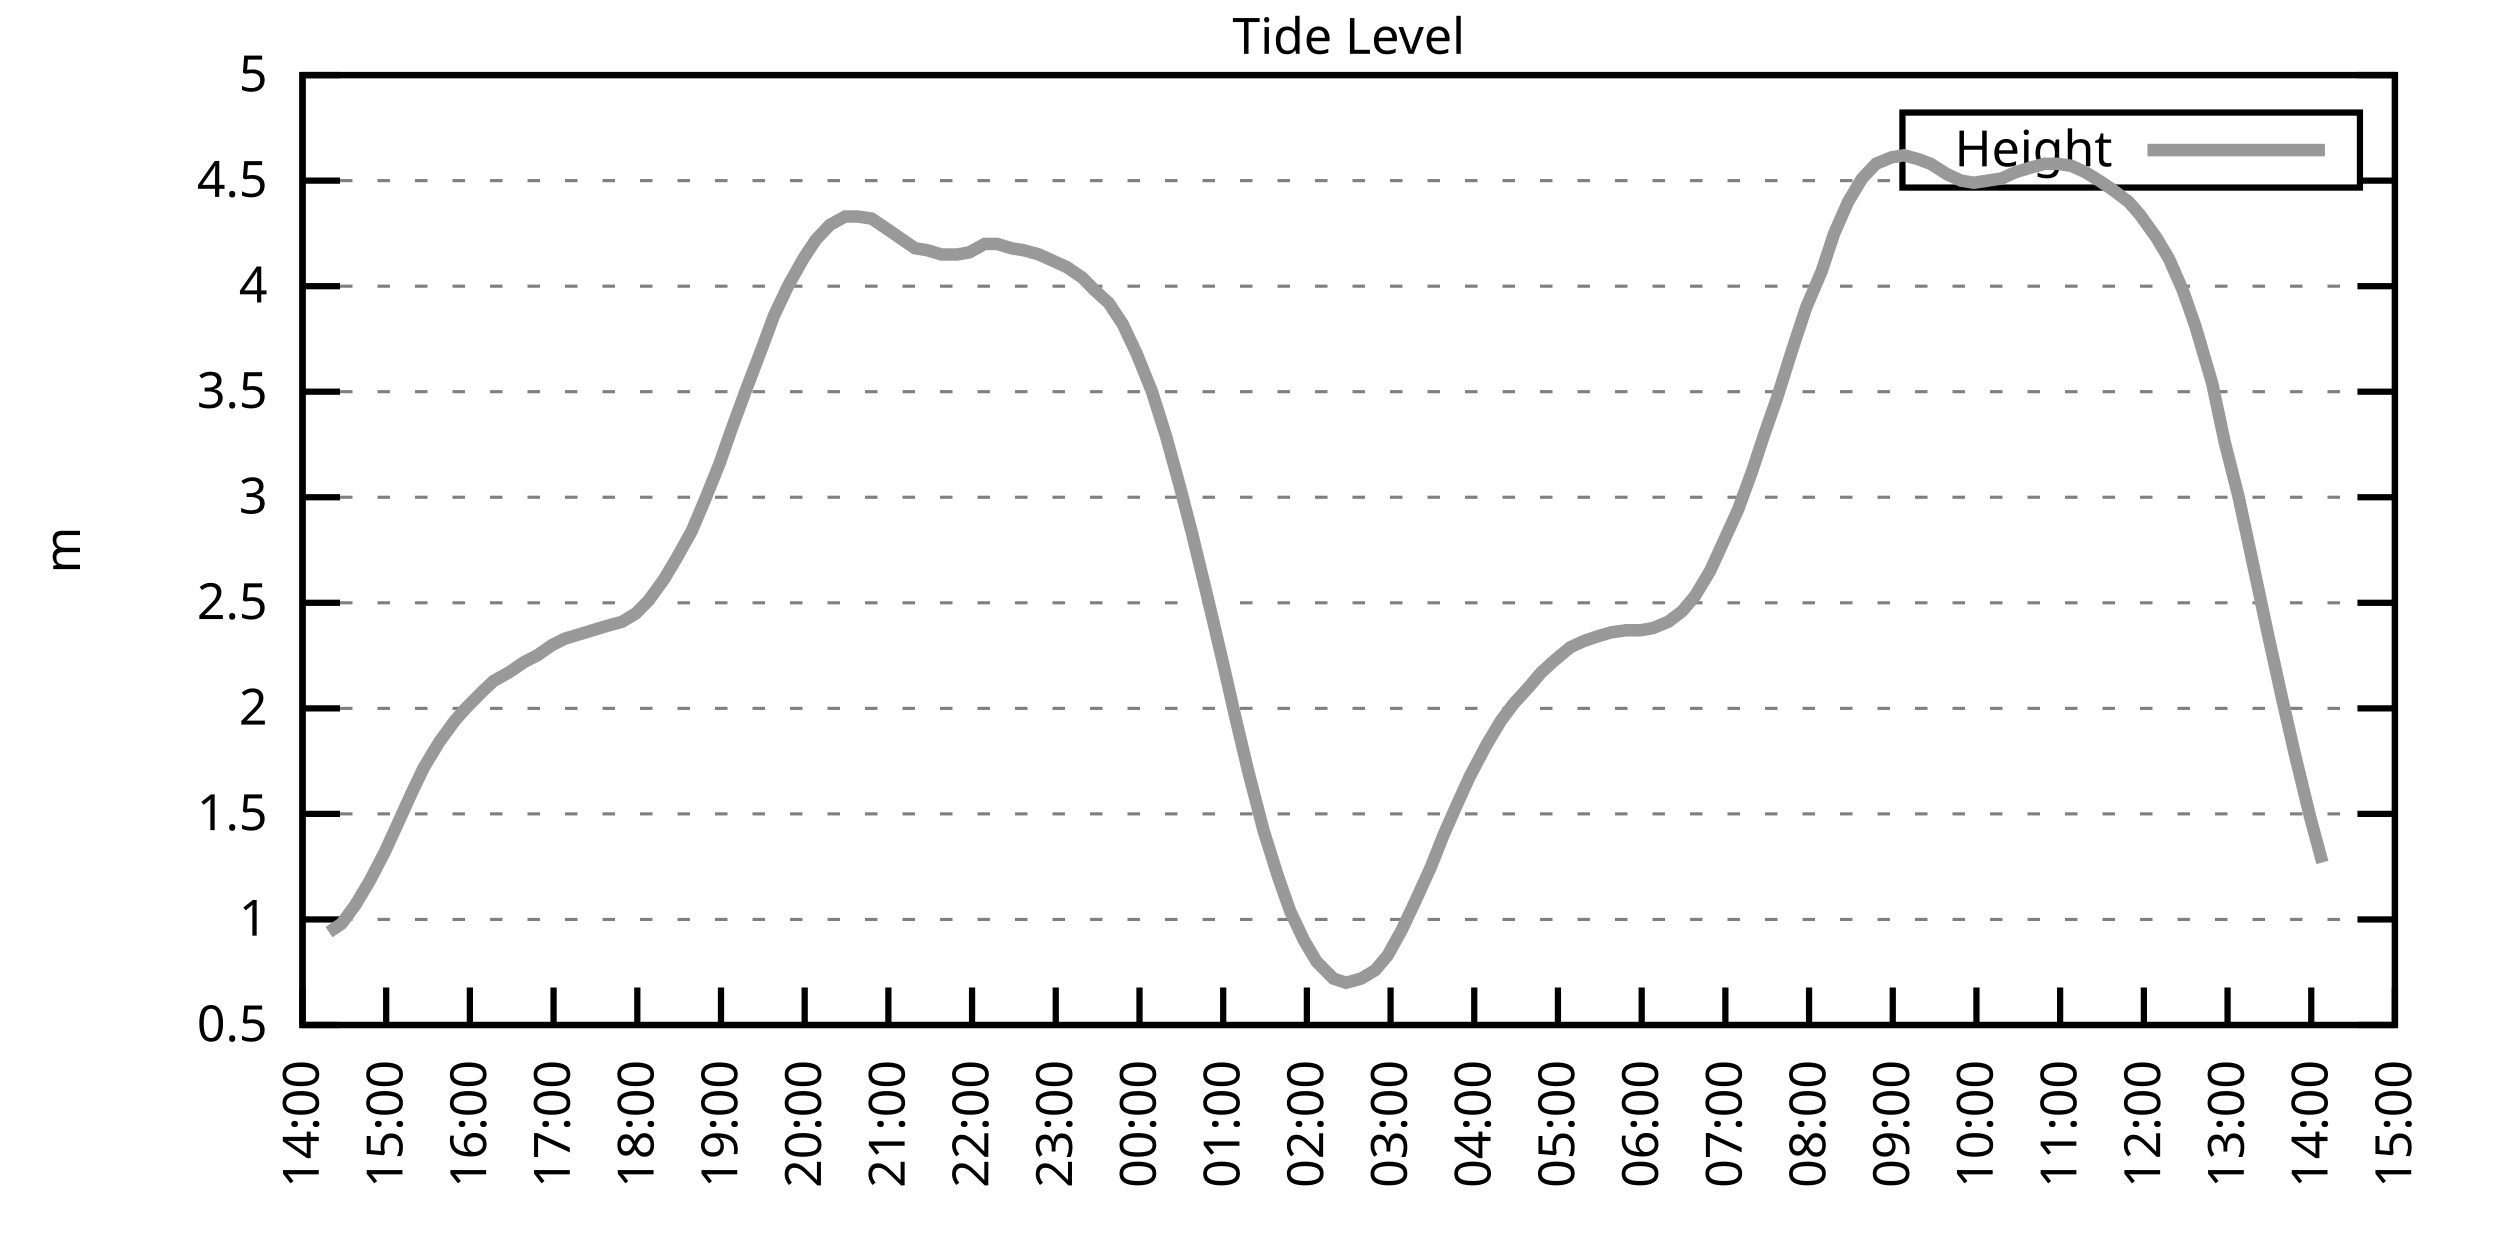
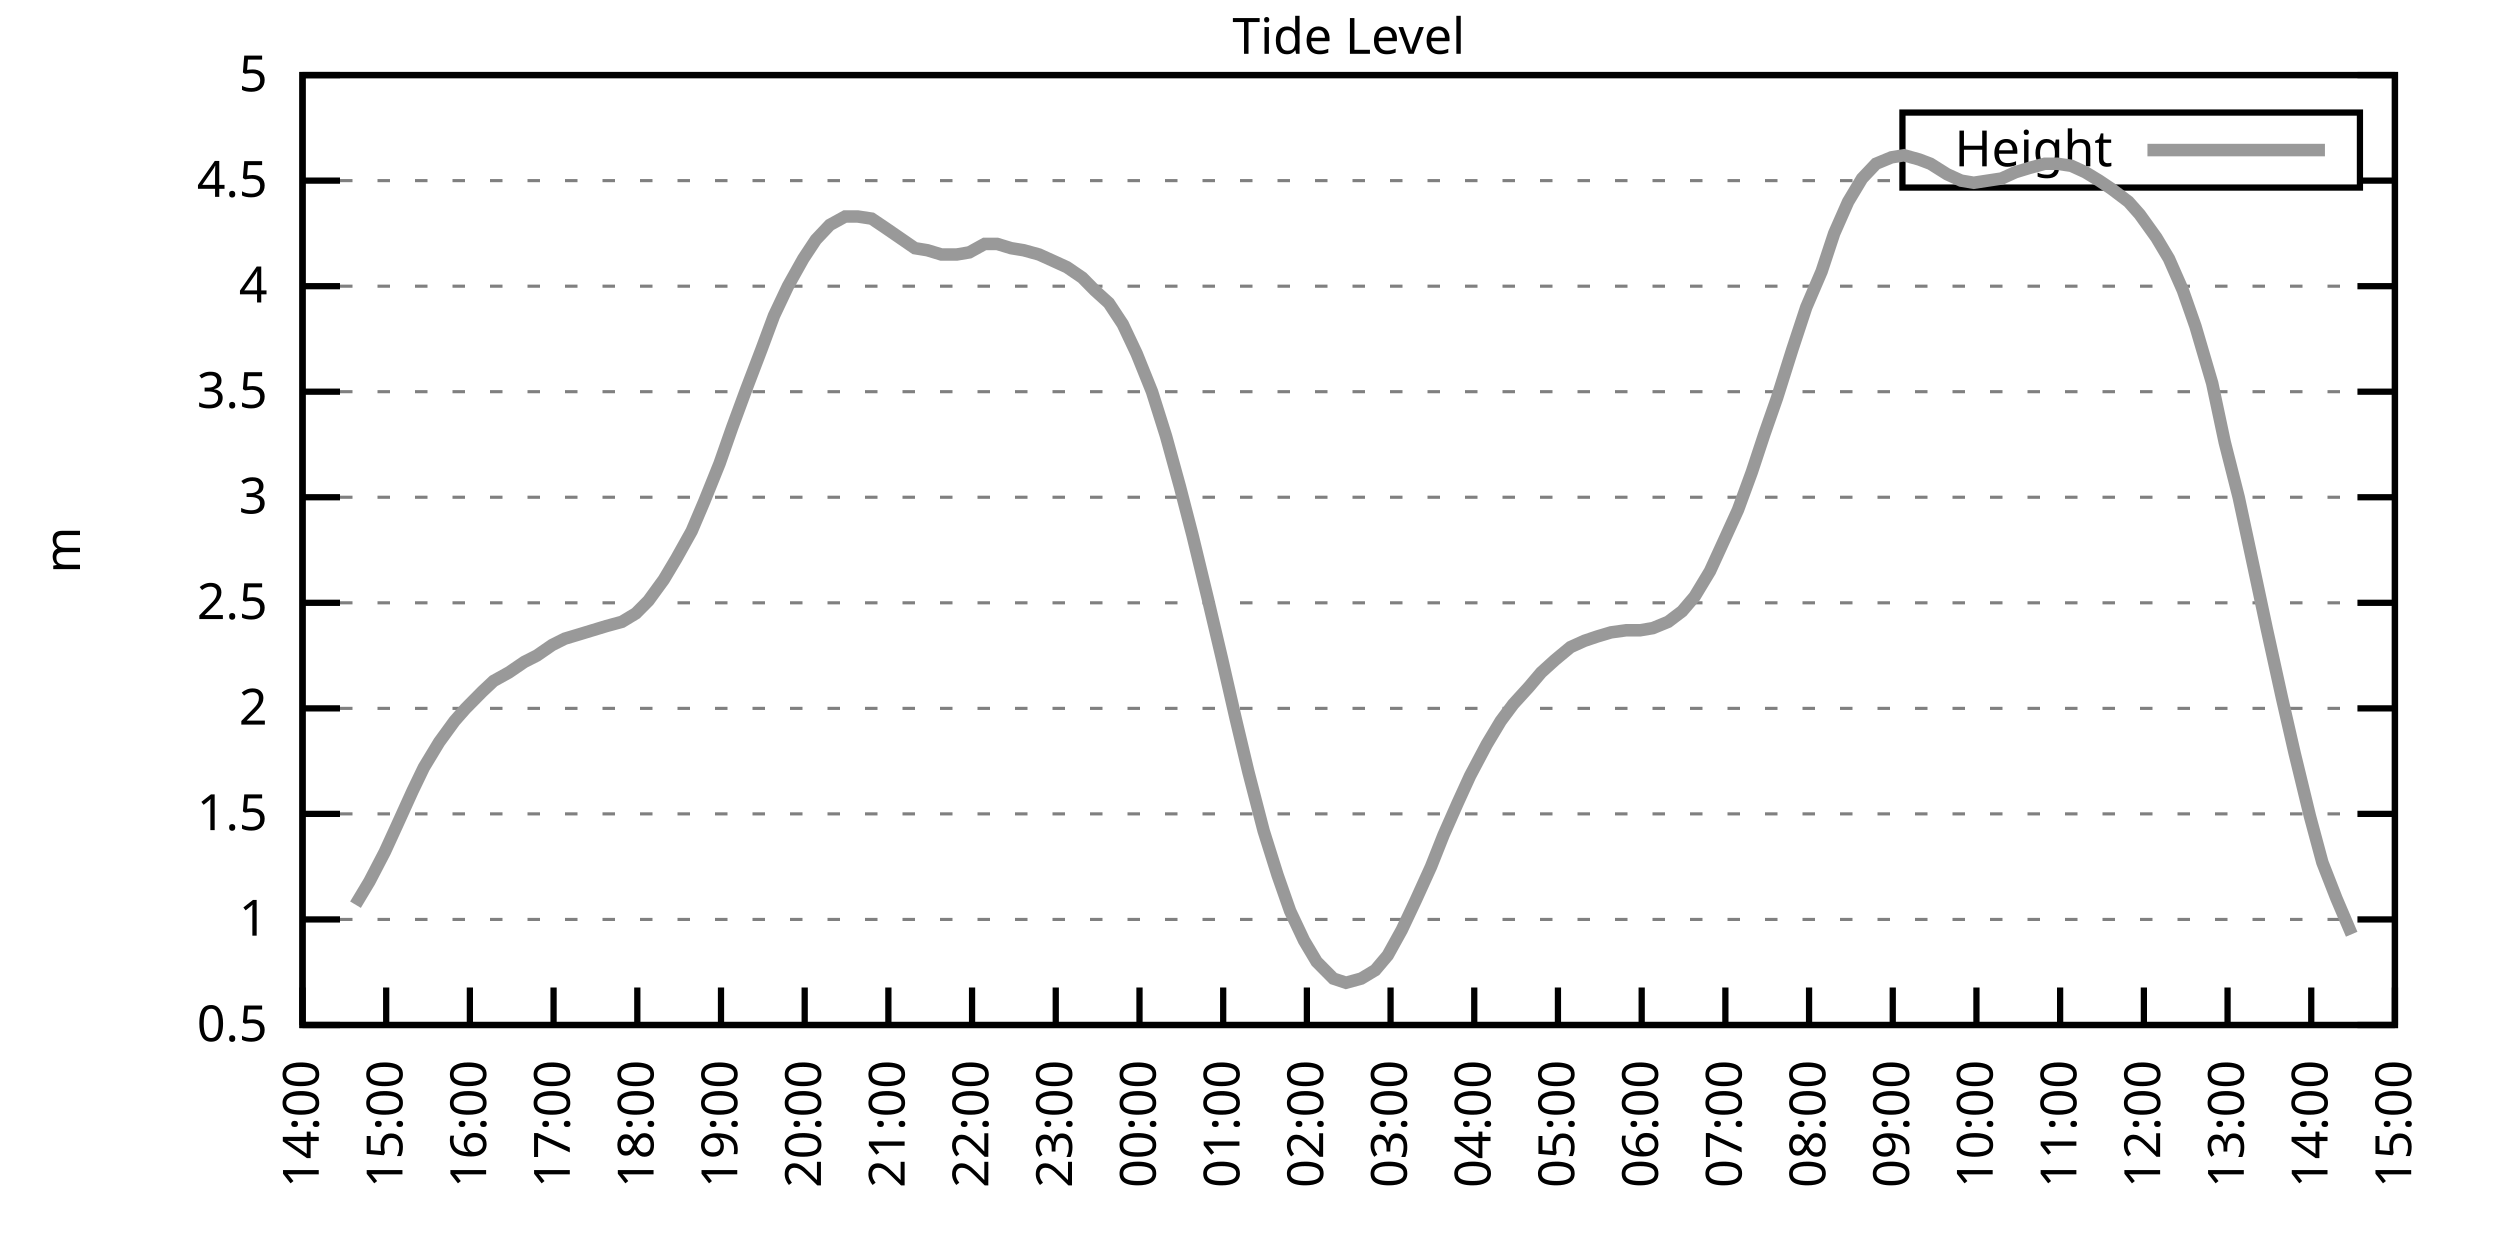
<svg xmlns="http://www.w3.org/2000/svg" xmlns:xlink="http://www.w3.org/1999/xlink" width="400" height="200" viewBox="0 0 400 200">
  <g id="gnuplot_canvas">
    <rect x="0" y="0" width="400" height="200" fill="none" />
    <defs>
      <circle id="gpDot" r="0.5" stroke-width="0.5" stroke="currentColor" />
      <path id="gpPt0" stroke-width="0.333" stroke="currentColor" d="M-1,0 h2 M0,-1 v2" />
      <path id="gpPt1" stroke-width="0.333" stroke="currentColor" d="M-1,-1 L1,1 M1,-1 L-1,1" />
      <path id="gpPt2" stroke-width="0.333" stroke="currentColor" d="M-1,0 L1,0 M0,-1 L0,1 M-1,-1 L1,1 M-1,1 L1,-1" />
      <rect id="gpPt3" stroke-width="0.333" stroke="currentColor" x="-1" y="-1" width="2" height="2" />
      <rect id="gpPt4" stroke-width="0.333" stroke="currentColor" fill="currentColor" x="-1" y="-1" width="2" height="2" />
      <circle id="gpPt5" stroke-width="0.333" stroke="currentColor" cx="0" cy="0" r="1" />
      <use xlink:href="#gpPt5" id="gpPt6" fill="currentColor" stroke="none" />
      <path id="gpPt7" stroke-width="0.333" stroke="currentColor" d="M0,-1.33 L-1.33,0.67 L1.33,0.67 z" />
      <use xlink:href="#gpPt7" id="gpPt8" fill="currentColor" stroke="none" />
      <use xlink:href="#gpPt7" id="gpPt9" stroke="currentColor" transform="rotate(180)" />
      <use xlink:href="#gpPt9" id="gpPt10" fill="currentColor" stroke="none" />
      <use xlink:href="#gpPt3" id="gpPt11" stroke="currentColor" transform="rotate(45)" />
      <use xlink:href="#gpPt11" id="gpPt12" fill="currentColor" stroke="none" />
      <path id="gpPt13" stroke-width="0.333" stroke="currentColor" d="M0,1.330 L1.265,0.411 L0.782,-1.067 L-0.782,-1.076 L-1.265,0.411 z" />
      <use xlink:href="#gpPt13" id="gpPt14" fill="currentColor" stroke="none" />
      <filter id="textbox" filterUnits="objectBoundingBox" x="0" y="0" height="1" width="1">
        <feFlood flood-color="white" flood-opacity="1" result="bgnd" />
        <feComposite in="SourceGraphic" in2="bgnd" operator="atop" />
      </filter>
      <filter id="greybox" filterUnits="objectBoundingBox" x="0" y="0" height="1" width="1">
        <feFlood flood-color="lightgrey" flood-opacity="1" result="grey" />
        <feComposite in="SourceGraphic" in2="grey" operator="atop" />
      </filter>
    </defs>
    <g fill="none" color="white" stroke="currentColor" stroke-width="1.00" stroke-linecap="butt" stroke-linejoin="miter">
</g>
    <g fill="none" color="black" stroke="currentColor" stroke-width="1.00" stroke-linecap="butt" stroke-linejoin="miter">
      <g stroke="none" shape-rendering="crispEdges">
        <polygon fill="rgb(255, 255, 255)" points="48.40,164.00 383.18,164.00 383.18,12.02 48.40,12.02 " />
      </g>
    </g>
    <g fill="none" color="black" stroke="currentColor" stroke-width="1.00" stroke-linecap="butt" stroke-linejoin="miter">
</g>
    <g fill="none" color="black" stroke="black" stroke-width="0.50" stroke-linecap="butt" stroke-linejoin="miter">
</g>
    <g fill="none" color="gray" stroke="currentColor" stroke-width="0.50" stroke-linecap="butt" stroke-linejoin="miter">
      <path stroke="gray" stroke-dasharray="2,4" class="gridline" d="M48.40,164.00 L383.19,164.00  " />
    </g>
    <g fill="none" color="gray" stroke="gray" stroke-width="1.00" stroke-linecap="butt" stroke-linejoin="miter">
</g>
    <g fill="none" color="black" stroke="currentColor" stroke-width="1.00" stroke-linecap="butt" stroke-linejoin="miter">
      <path stroke="black" d="M48.40,164.00 L54.40,164.00 M383.19,164.00 L377.19,164.00  " />
      <g transform="translate(42.80,166.60)" stroke="none" fill="black" font-family="Sans" font-size="8.00" text-anchor="end">
        <text>
          <tspan font-family="Sans"> 0.5</tspan>
        </text>
      </g>
    </g>
    <g fill="none" color="black" stroke="currentColor" stroke-width="1.00" stroke-linecap="butt" stroke-linejoin="miter">
</g>
    <g fill="none" color="black" stroke="black" stroke-width="0.50" stroke-linecap="butt" stroke-linejoin="miter">
</g>
    <g fill="none" color="gray" stroke="currentColor" stroke-width="0.50" stroke-linecap="butt" stroke-linejoin="miter">
      <path stroke="gray" stroke-dasharray="2,4" class="gridline" d="M48.40,147.11 L383.19,147.11  " />
    </g>
    <g fill="none" color="gray" stroke="gray" stroke-width="1.00" stroke-linecap="butt" stroke-linejoin="miter">
</g>
    <g fill="none" color="black" stroke="currentColor" stroke-width="1.00" stroke-linecap="butt" stroke-linejoin="miter">
      <path stroke="black" d="M48.40,147.11 L54.40,147.11 M383.19,147.11 L377.19,147.11  " />
      <g transform="translate(42.80,149.71)" stroke="none" fill="black" font-family="Sans" font-size="8.00" text-anchor="end">
        <text>
          <tspan font-family="Sans"> 1</tspan>
        </text>
      </g>
    </g>
    <g fill="none" color="black" stroke="currentColor" stroke-width="1.00" stroke-linecap="butt" stroke-linejoin="miter">
</g>
    <g fill="none" color="black" stroke="black" stroke-width="0.50" stroke-linecap="butt" stroke-linejoin="miter">
</g>
    <g fill="none" color="gray" stroke="currentColor" stroke-width="0.50" stroke-linecap="butt" stroke-linejoin="miter">
      <path stroke="gray" stroke-dasharray="2,4" class="gridline" d="M48.40,130.22 L383.19,130.22  " />
    </g>
    <g fill="none" color="gray" stroke="gray" stroke-width="1.00" stroke-linecap="butt" stroke-linejoin="miter">
</g>
    <g fill="none" color="black" stroke="currentColor" stroke-width="1.00" stroke-linecap="butt" stroke-linejoin="miter">
      <path stroke="black" d="M48.40,130.22 L54.40,130.22 M383.19,130.22 L377.19,130.22  " />
      <g transform="translate(42.80,132.82)" stroke="none" fill="black" font-family="Sans" font-size="8.00" text-anchor="end">
        <text>
          <tspan font-family="Sans"> 1.5</tspan>
        </text>
      </g>
    </g>
    <g fill="none" color="black" stroke="currentColor" stroke-width="1.00" stroke-linecap="butt" stroke-linejoin="miter">
</g>
    <g fill="none" color="black" stroke="black" stroke-width="0.50" stroke-linecap="butt" stroke-linejoin="miter">
</g>
    <g fill="none" color="gray" stroke="currentColor" stroke-width="0.50" stroke-linecap="butt" stroke-linejoin="miter">
      <path stroke="gray" stroke-dasharray="2,4" class="gridline" d="M48.40,113.34 L383.19,113.34  " />
    </g>
    <g fill="none" color="gray" stroke="gray" stroke-width="1.00" stroke-linecap="butt" stroke-linejoin="miter">
</g>
    <g fill="none" color="black" stroke="currentColor" stroke-width="1.00" stroke-linecap="butt" stroke-linejoin="miter">
      <path stroke="black" d="M48.40,113.34 L54.40,113.34 M383.19,113.34 L377.19,113.34  " />
      <g transform="translate(42.80,115.94)" stroke="none" fill="black" font-family="Sans" font-size="8.00" text-anchor="end">
        <text>
          <tspan font-family="Sans"> 2</tspan>
        </text>
      </g>
    </g>
    <g fill="none" color="black" stroke="currentColor" stroke-width="1.00" stroke-linecap="butt" stroke-linejoin="miter">
</g>
    <g fill="none" color="black" stroke="black" stroke-width="0.50" stroke-linecap="butt" stroke-linejoin="miter">
</g>
    <g fill="none" color="gray" stroke="currentColor" stroke-width="0.50" stroke-linecap="butt" stroke-linejoin="miter">
      <path stroke="gray" stroke-dasharray="2,4" class="gridline" d="M48.40,96.45 L383.19,96.45  " />
    </g>
    <g fill="none" color="gray" stroke="gray" stroke-width="1.00" stroke-linecap="butt" stroke-linejoin="miter">
</g>
    <g fill="none" color="black" stroke="currentColor" stroke-width="1.00" stroke-linecap="butt" stroke-linejoin="miter">
      <path stroke="black" d="M48.40,96.45 L54.40,96.45 M383.19,96.45 L377.19,96.45  " />
      <g transform="translate(42.80,99.05)" stroke="none" fill="black" font-family="Sans" font-size="8.00" text-anchor="end">
        <text>
          <tspan font-family="Sans"> 2.5</tspan>
        </text>
      </g>
    </g>
    <g fill="none" color="black" stroke="currentColor" stroke-width="1.00" stroke-linecap="butt" stroke-linejoin="miter">
</g>
    <g fill="none" color="black" stroke="black" stroke-width="0.50" stroke-linecap="butt" stroke-linejoin="miter">
</g>
    <g fill="none" color="gray" stroke="currentColor" stroke-width="0.50" stroke-linecap="butt" stroke-linejoin="miter">
      <path stroke="gray" stroke-dasharray="2,4" class="gridline" d="M48.40,79.56 L383.19,79.56  " />
    </g>
    <g fill="none" color="gray" stroke="gray" stroke-width="1.00" stroke-linecap="butt" stroke-linejoin="miter">
</g>
    <g fill="none" color="black" stroke="currentColor" stroke-width="1.00" stroke-linecap="butt" stroke-linejoin="miter">
      <path stroke="black" d="M48.40,79.56 L54.40,79.56 M383.19,79.56 L377.19,79.56  " />
      <g transform="translate(42.80,82.16)" stroke="none" fill="black" font-family="Sans" font-size="8.00" text-anchor="end">
        <text>
          <tspan font-family="Sans"> 3</tspan>
        </text>
      </g>
    </g>
    <g fill="none" color="black" stroke="currentColor" stroke-width="1.00" stroke-linecap="butt" stroke-linejoin="miter">
</g>
    <g fill="none" color="black" stroke="black" stroke-width="0.50" stroke-linecap="butt" stroke-linejoin="miter">
</g>
    <g fill="none" color="gray" stroke="currentColor" stroke-width="0.50" stroke-linecap="butt" stroke-linejoin="miter">
      <path stroke="gray" stroke-dasharray="2,4" class="gridline" d="M48.40,62.67 L383.19,62.67  " />
    </g>
    <g fill="none" color="gray" stroke="gray" stroke-width="1.00" stroke-linecap="butt" stroke-linejoin="miter">
</g>
    <g fill="none" color="black" stroke="currentColor" stroke-width="1.00" stroke-linecap="butt" stroke-linejoin="miter">
      <path stroke="black" d="M48.40,62.67 L54.40,62.67 M383.19,62.67 L377.19,62.67  " />
      <g transform="translate(42.80,65.27)" stroke="none" fill="black" font-family="Sans" font-size="8.00" text-anchor="end">
        <text>
          <tspan font-family="Sans"> 3.5</tspan>
        </text>
      </g>
    </g>
    <g fill="none" color="black" stroke="currentColor" stroke-width="1.00" stroke-linecap="butt" stroke-linejoin="miter">
</g>
    <g fill="none" color="black" stroke="black" stroke-width="0.50" stroke-linecap="butt" stroke-linejoin="miter">
</g>
    <g fill="none" color="gray" stroke="currentColor" stroke-width="0.50" stroke-linecap="butt" stroke-linejoin="miter">
      <path stroke="gray" stroke-dasharray="2,4" class="gridline" d="M48.40,45.79 L383.19,45.79  " />
    </g>
    <g fill="none" color="gray" stroke="gray" stroke-width="1.00" stroke-linecap="butt" stroke-linejoin="miter">
</g>
    <g fill="none" color="black" stroke="currentColor" stroke-width="1.00" stroke-linecap="butt" stroke-linejoin="miter">
      <path stroke="black" d="M48.40,45.79 L54.40,45.79 M383.19,45.79 L377.19,45.79  " />
      <g transform="translate(42.80,48.39)" stroke="none" fill="black" font-family="Sans" font-size="8.00" text-anchor="end">
        <text>
          <tspan font-family="Sans"> 4</tspan>
        </text>
      </g>
    </g>
    <g fill="none" color="black" stroke="currentColor" stroke-width="1.00" stroke-linecap="butt" stroke-linejoin="miter">
</g>
    <g fill="none" color="black" stroke="black" stroke-width="0.50" stroke-linecap="butt" stroke-linejoin="miter">
</g>
    <g fill="none" color="gray" stroke="currentColor" stroke-width="0.50" stroke-linecap="butt" stroke-linejoin="miter">
      <path stroke="gray" stroke-dasharray="2,4" class="gridline" d="M48.40,28.90 L304.39,28.90 M377.59,28.90 L383.19,28.90  " />
    </g>
    <g fill="none" color="gray" stroke="gray" stroke-width="1.00" stroke-linecap="butt" stroke-linejoin="miter">
</g>
    <g fill="none" color="black" stroke="currentColor" stroke-width="1.00" stroke-linecap="butt" stroke-linejoin="miter">
      <path stroke="black" d="M48.40,28.90 L54.40,28.90 M383.19,28.90 L377.19,28.90  " />
      <g transform="translate(42.80,31.50)" stroke="none" fill="black" font-family="Sans" font-size="8.00" text-anchor="end">
        <text>
          <tspan font-family="Sans"> 4.5</tspan>
        </text>
      </g>
    </g>
    <g fill="none" color="black" stroke="currentColor" stroke-width="1.00" stroke-linecap="butt" stroke-linejoin="miter">
</g>
    <g fill="none" color="black" stroke="black" stroke-width="0.50" stroke-linecap="butt" stroke-linejoin="miter">
</g>
    <g fill="none" color="gray" stroke="currentColor" stroke-width="0.50" stroke-linecap="butt" stroke-linejoin="miter">
      <path stroke="gray" stroke-dasharray="2,4" class="gridline" d="M48.40,12.01 L383.19,12.01  " />
    </g>
    <g fill="none" color="gray" stroke="gray" stroke-width="1.00" stroke-linecap="butt" stroke-linejoin="miter">
</g>
    <g fill="none" color="black" stroke="currentColor" stroke-width="1.00" stroke-linecap="butt" stroke-linejoin="miter">
      <path stroke="black" d="M48.40,12.01 L54.40,12.01 M383.19,12.01 L377.19,12.01  " />
      <g transform="translate(42.80,14.61)" stroke="none" fill="black" font-family="Sans" font-size="8.00" text-anchor="end">
        <text>
          <tspan font-family="Sans"> 5</tspan>
        </text>
      </g>
    </g>
    <g fill="none" color="black" stroke="currentColor" stroke-width="1.00" stroke-linecap="butt" stroke-linejoin="miter">
      <path stroke="black" d="M48.40,164.00 L48.40,158.00  " />
      <g transform="translate(51.00,169.60) rotate(270.00)" stroke="none" fill="black" font-family="Sans" font-size="8.00" text-anchor="end">
        <text>
          <tspan font-family="Sans">14:00</tspan>
        </text>
      </g>
    </g>
    <g fill="none" color="black" stroke="currentColor" stroke-width="1.00" stroke-linecap="butt" stroke-linejoin="miter">
      <path stroke="black" d="M61.79,164.00 L61.79,158.00  " />
      <g transform="translate(64.39,169.60) rotate(270.00)" stroke="none" fill="black" font-family="Sans" font-size="8.00" text-anchor="end">
        <text>
          <tspan font-family="Sans">15:00</tspan>
        </text>
      </g>
    </g>
    <g fill="none" color="black" stroke="currentColor" stroke-width="1.00" stroke-linecap="butt" stroke-linejoin="miter">
      <path stroke="black" d="M75.18,164.00 L75.18,158.00  " />
      <g transform="translate(77.78,169.60) rotate(270.00)" stroke="none" fill="black" font-family="Sans" font-size="8.00" text-anchor="end">
        <text>
          <tspan font-family="Sans">16:00</tspan>
        </text>
      </g>
    </g>
    <g fill="none" color="black" stroke="currentColor" stroke-width="1.00" stroke-linecap="butt" stroke-linejoin="miter">
      <path stroke="black" d="M88.57,164.00 L88.57,158.00  " />
      <g transform="translate(91.17,169.60) rotate(270.00)" stroke="none" fill="black" font-family="Sans" font-size="8.00" text-anchor="end">
        <text>
          <tspan font-family="Sans">17:00</tspan>
        </text>
      </g>
    </g>
    <g fill="none" color="black" stroke="currentColor" stroke-width="1.00" stroke-linecap="butt" stroke-linejoin="miter">
      <path stroke="black" d="M101.97,164.00 L101.97,158.00  " />
      <g transform="translate(104.57,169.60) rotate(270.00)" stroke="none" fill="black" font-family="Sans" font-size="8.00" text-anchor="end">
        <text>
          <tspan font-family="Sans">18:00</tspan>
        </text>
      </g>
    </g>
    <g fill="none" color="black" stroke="currentColor" stroke-width="1.00" stroke-linecap="butt" stroke-linejoin="miter">
      <path stroke="black" d="M115.36,164.00 L115.36,158.00  " />
      <g transform="translate(117.96,169.60) rotate(270.00)" stroke="none" fill="black" font-family="Sans" font-size="8.00" text-anchor="end">
        <text>
          <tspan font-family="Sans">19:00</tspan>
        </text>
      </g>
    </g>
    <g fill="none" color="black" stroke="currentColor" stroke-width="1.00" stroke-linecap="butt" stroke-linejoin="miter">
      <path stroke="black" d="M128.75,164.00 L128.75,158.00  " />
      <g transform="translate(131.35,169.60) rotate(270.00)" stroke="none" fill="black" font-family="Sans" font-size="8.00" text-anchor="end">
        <text>
          <tspan font-family="Sans">20:00</tspan>
        </text>
      </g>
    </g>
    <g fill="none" color="black" stroke="currentColor" stroke-width="1.00" stroke-linecap="butt" stroke-linejoin="miter">
      <path stroke="black" d="M142.14,164.00 L142.14,158.00  " />
      <g transform="translate(144.74,169.60) rotate(270.00)" stroke="none" fill="black" font-family="Sans" font-size="8.00" text-anchor="end">
        <text>
          <tspan font-family="Sans">21:00</tspan>
        </text>
      </g>
    </g>
    <g fill="none" color="black" stroke="currentColor" stroke-width="1.00" stroke-linecap="butt" stroke-linejoin="miter">
      <path stroke="black" d="M155.53,164.00 L155.53,158.00  " />
      <g transform="translate(158.13,169.60) rotate(270.00)" stroke="none" fill="black" font-family="Sans" font-size="8.00" text-anchor="end">
        <text>
          <tspan font-family="Sans">22:00</tspan>
        </text>
      </g>
    </g>
    <g fill="none" color="black" stroke="currentColor" stroke-width="1.00" stroke-linecap="butt" stroke-linejoin="miter">
      <path stroke="black" d="M168.92,164.00 L168.92,158.00  " />
      <g transform="translate(171.52,169.60) rotate(270.00)" stroke="none" fill="black" font-family="Sans" font-size="8.00" text-anchor="end">
        <text>
          <tspan font-family="Sans">23:00</tspan>
        </text>
      </g>
    </g>
    <g fill="none" color="black" stroke="currentColor" stroke-width="1.00" stroke-linecap="butt" stroke-linejoin="miter">
      <path stroke="black" d="M182.32,164.00 L182.32,158.00  " />
      <g transform="translate(184.92,169.60) rotate(270.00)" stroke="none" fill="black" font-family="Sans" font-size="8.00" text-anchor="end">
        <text>
          <tspan font-family="Sans">00:00</tspan>
        </text>
      </g>
    </g>
    <g fill="none" color="black" stroke="currentColor" stroke-width="1.00" stroke-linecap="butt" stroke-linejoin="miter">
      <path stroke="black" d="M195.71,164.00 L195.71,158.00  " />
      <g transform="translate(198.31,169.60) rotate(270.00)" stroke="none" fill="black" font-family="Sans" font-size="8.00" text-anchor="end">
        <text>
          <tspan font-family="Sans">01:00</tspan>
        </text>
      </g>
    </g>
    <g fill="none" color="black" stroke="currentColor" stroke-width="1.00" stroke-linecap="butt" stroke-linejoin="miter">
      <path stroke="black" d="M209.10,164.00 L209.10,158.00  " />
      <g transform="translate(211.70,169.60) rotate(270.00)" stroke="none" fill="black" font-family="Sans" font-size="8.00" text-anchor="end">
        <text>
          <tspan font-family="Sans">02:00</tspan>
        </text>
      </g>
    </g>
    <g fill="none" color="black" stroke="currentColor" stroke-width="1.00" stroke-linecap="butt" stroke-linejoin="miter">
      <path stroke="black" d="M222.49,164.00 L222.49,158.00  " />
      <g transform="translate(225.09,169.60) rotate(270.00)" stroke="none" fill="black" font-family="Sans" font-size="8.00" text-anchor="end">
        <text>
          <tspan font-family="Sans">03:00</tspan>
        </text>
      </g>
    </g>
    <g fill="none" color="black" stroke="currentColor" stroke-width="1.00" stroke-linecap="butt" stroke-linejoin="miter">
      <path stroke="black" d="M235.88,164.00 L235.88,158.00  " />
      <g transform="translate(238.48,169.60) rotate(270.00)" stroke="none" fill="black" font-family="Sans" font-size="8.00" text-anchor="end">
        <text>
          <tspan font-family="Sans">04:00</tspan>
        </text>
      </g>
    </g>
    <g fill="none" color="black" stroke="currentColor" stroke-width="1.00" stroke-linecap="butt" stroke-linejoin="miter">
      <path stroke="black" d="M249.27,164.00 L249.27,158.00  " />
      <g transform="translate(251.87,169.60) rotate(270.00)" stroke="none" fill="black" font-family="Sans" font-size="8.00" text-anchor="end">
        <text>
          <tspan font-family="Sans">05:00</tspan>
        </text>
      </g>
    </g>
    <g fill="none" color="black" stroke="currentColor" stroke-width="1.00" stroke-linecap="butt" stroke-linejoin="miter">
      <path stroke="black" d="M262.67,164.00 L262.67,158.00  " />
      <g transform="translate(265.27,169.60) rotate(270.00)" stroke="none" fill="black" font-family="Sans" font-size="8.00" text-anchor="end">
        <text>
          <tspan font-family="Sans">06:00</tspan>
        </text>
      </g>
    </g>
    <g fill="none" color="black" stroke="currentColor" stroke-width="1.00" stroke-linecap="butt" stroke-linejoin="miter">
      <path stroke="black" d="M276.06,164.00 L276.06,158.00  " />
      <g transform="translate(278.66,169.60) rotate(270.00)" stroke="none" fill="black" font-family="Sans" font-size="8.00" text-anchor="end">
        <text>
          <tspan font-family="Sans">07:00</tspan>
        </text>
      </g>
    </g>
    <g fill="none" color="black" stroke="currentColor" stroke-width="1.00" stroke-linecap="butt" stroke-linejoin="miter">
      <path stroke="black" d="M289.45,164.00 L289.45,158.00  " />
      <g transform="translate(292.05,169.60) rotate(270.00)" stroke="none" fill="black" font-family="Sans" font-size="8.00" text-anchor="end">
        <text>
          <tspan font-family="Sans">08:00</tspan>
        </text>
      </g>
    </g>
    <g fill="none" color="black" stroke="currentColor" stroke-width="1.00" stroke-linecap="butt" stroke-linejoin="miter">
      <path stroke="black" d="M302.84,164.00 L302.84,158.00  " />
      <g transform="translate(305.44,169.60) rotate(270.00)" stroke="none" fill="black" font-family="Sans" font-size="8.00" text-anchor="end">
        <text>
          <tspan font-family="Sans">09:00</tspan>
        </text>
      </g>
    </g>
    <g fill="none" color="black" stroke="currentColor" stroke-width="1.00" stroke-linecap="butt" stroke-linejoin="miter">
      <path stroke="black" d="M316.23,164.00 L316.23,158.00  " />
      <g transform="translate(318.83,169.60) rotate(270.00)" stroke="none" fill="black" font-family="Sans" font-size="8.00" text-anchor="end">
        <text>
          <tspan font-family="Sans">10:00</tspan>
        </text>
      </g>
    </g>
    <g fill="none" color="black" stroke="currentColor" stroke-width="1.00" stroke-linecap="butt" stroke-linejoin="miter">
      <path stroke="black" d="M329.62,164.00 L329.62,158.00  " />
      <g transform="translate(332.22,169.60) rotate(270.00)" stroke="none" fill="black" font-family="Sans" font-size="8.00" text-anchor="end">
        <text>
          <tspan font-family="Sans">11:00</tspan>
        </text>
      </g>
    </g>
    <g fill="none" color="black" stroke="currentColor" stroke-width="1.00" stroke-linecap="butt" stroke-linejoin="miter">
      <path stroke="black" d="M343.02,164.00 L343.02,158.00  " />
      <g transform="translate(345.62,169.60) rotate(270.00)" stroke="none" fill="black" font-family="Sans" font-size="8.00" text-anchor="end">
        <text>
          <tspan font-family="Sans">12:00</tspan>
        </text>
      </g>
    </g>
    <g fill="none" color="black" stroke="currentColor" stroke-width="1.00" stroke-linecap="butt" stroke-linejoin="miter">
      <path stroke="black" d="M356.41,164.00 L356.41,158.00  " />
      <g transform="translate(359.01,169.60) rotate(270.00)" stroke="none" fill="black" font-family="Sans" font-size="8.00" text-anchor="end">
        <text>
          <tspan font-family="Sans">13:00</tspan>
        </text>
      </g>
    </g>
    <g fill="none" color="black" stroke="currentColor" stroke-width="1.00" stroke-linecap="butt" stroke-linejoin="miter">
      <path stroke="black" d="M369.80,164.00 L369.80,158.00  " />
      <g transform="translate(372.40,169.60) rotate(270.00)" stroke="none" fill="black" font-family="Sans" font-size="8.00" text-anchor="end">
        <text>
          <tspan font-family="Sans">14:00</tspan>
        </text>
      </g>
    </g>
    <g fill="none" color="black" stroke="currentColor" stroke-width="1.00" stroke-linecap="butt" stroke-linejoin="miter">
      <path stroke="black" d="M383.19,164.00 L383.19,158.00  " />
      <g transform="translate(385.79,169.60) rotate(270.00)" stroke="none" fill="black" font-family="Sans" font-size="8.00" text-anchor="end">
        <text>
          <tspan font-family="Sans">15:00</tspan>
        </text>
      </g>
    </g>
    <g fill="none" color="black" stroke="currentColor" stroke-width="1.00" stroke-linecap="butt" stroke-linejoin="miter">
</g>
    <g fill="none" color="black" stroke="currentColor" stroke-width="1.00" stroke-linecap="butt" stroke-linejoin="miter">
      <path stroke="black" d="M48.40,12.01 L48.40,164.00 L383.19,164.00 L383.19,12.01 L48.40,12.01 Z  " />
    </g>
    <g fill="none" color="black" stroke="currentColor" stroke-width="1.00" stroke-linecap="butt" stroke-linejoin="miter">
</g>
    <g fill="none" color="black" stroke="currentColor" stroke-width="1.00" stroke-linecap="butt" stroke-linejoin="miter">
      <path stroke="black" d="M304.39,30.01 L304.39,18.01 L377.59,18.01 L377.59,30.01 L304.39,30.01 Z  " />
    </g>
    <g id="Tide_level_plot_1">
      <g fill="none" color="white" stroke="black" stroke-width="2.00" stroke-linecap="butt" stroke-linejoin="miter">
</g>
      <g fill="none" color="black" stroke="currentColor" stroke-width="2.00" stroke-linecap="butt" stroke-linejoin="miter">
        <g transform="translate(337.99,26.61)" stroke="none" fill="black" font-family="Sans" font-size="8.00" text-anchor="end">
          <text>
            <tspan font-family="Sans">Height</tspan>
          </text>
        </g>
      </g>
      <g fill="none" color="black" stroke="currentColor" stroke-width="2.00" stroke-linecap="butt" stroke-linejoin="miter">
-         <path stroke="rgb(153, 153, 153)" d="M343.59,24.01 L371.99,24.01 M52.64,149.14 L54.65,147.79 L56.88,144.75 L59.11,141.03 L61.57,136.30 L63.58,131.91   L66.03,126.51 L67.82,122.79 L70.27,118.74 L72.73,115.36 L74.51,113.34 L77.19,110.63 L78.98,108.95 L81.43,107.59   L83.89,105.91 L85.90,104.89 L88.35,103.20 L90.36,102.19 L92.59,101.52 L94.82,100.84 L97.06,100.16 L99.51,99.49   L101.74,98.14 L103.75,96.11 L106.21,92.73 L108.22,89.36 L110.67,84.97 L112.68,80.24 L115.13,74.16 L117.14,68.42   L119.38,62.34 L121.83,55.92 L123.84,50.51 L126.07,45.79 L128.53,41.39 L130.54,38.35 L132.77,35.99 L135.22,34.64   L137.23,34.64 L139.46,34.98 L141.47,36.33 L143.93,38.02 L146.38,39.71 L148.39,40.04 L150.62,40.72 L153.08,40.72   L155.09,40.38 L157.54,39.03 L159.55,39.03 L161.78,39.71 L163.79,40.04 L166.25,40.72 L168.48,41.73 L170.71,42.75   L173.17,44.43 L175.17,46.46 L177.41,48.49 L179.64,51.87 L181.87,56.59 L184.32,62.67 L186.56,69.77 L188.79,77.87   L190.80,85.64 L193.25,95.77 L195.48,105.23 L197.72,115.03 L199.73,123.47 L202.18,132.93 L204.41,140.02 L206.42,145.76   L208.65,150.49 L210.66,153.87 L213.34,156.57 L215.35,157.24 L217.80,156.57 L220.04,155.22 L222.04,152.85 L224.28,148.80   L226.51,144.07 L228.96,138.67 L230.97,133.60 L233.20,128.54 L235.21,124.14 L237.89,119.08 L240.12,115.36 L242.13,112.66   L244.59,109.96 L246.60,107.59 L248.83,105.57 L251.28,103.54 L253.51,102.53 L255.52,101.85 L257.76,101.18 L260.21,100.84   L262.44,100.84 L264.45,100.50 L266.91,99.49 L269.14,97.80 L271.15,95.44 L273.60,91.38 L275.61,86.99 L278.07,81.59   L280.30,75.51 L282.31,69.43 L284.32,63.69 L286.77,55.92 L289.00,49.16 L291.46,43.42 L293.47,37.34 L295.70,32.28   L297.93,28.56 L300.16,26.20 L302.62,25.18 L304.63,24.84 L307.08,25.52 L308.87,26.20 L311.54,27.88 L313.78,28.90   L315.79,29.24 L318.02,28.90 L320.25,28.56 L322.48,27.55 L324.71,26.87 L327.17,26.20 L329.18,26.20 L331.41,26.53   L333.64,27.55 L335.87,28.90 L337.88,30.25 L340.56,32.28 L342.35,34.30 L345.02,38.02 L347.03,41.39 L349.26,46.46   L351.27,52.20 L353.95,61.32 L355.96,70.78 L358.19,79.56 L360.65,91.04 L362.66,100.50 L365.11,111.65 L367.12,120.43   L369.58,130.56 L371.58,137.99  " />
+         <path stroke="rgb(153, 153, 153)" d="M343.59,24.01 L371.99,24.01 M56.88,144.75 L59.11,141.03 L61.57,136.30 L63.58,131.91 L66.03,126.51 L67.82,122.79   L70.27,118.74 L72.73,115.36 L74.51,113.34 L77.19,110.63 L78.98,108.95 L81.43,107.59 L83.89,105.91 L85.90,104.89   L88.35,103.20 L90.36,102.19 L92.59,101.52 L94.82,100.84 L97.06,100.16 L99.51,99.49 L101.74,98.14 L103.75,96.11   L106.21,92.73 L108.22,89.36 L110.67,84.97 L112.68,80.24 L115.13,74.16 L117.14,68.42 L119.38,62.34 L121.83,55.92   L123.84,50.51 L126.07,45.79 L128.53,41.39 L130.54,38.35 L132.77,35.99 L135.22,34.64 L137.23,34.64 L139.46,34.98   L141.47,36.33 L143.93,38.02 L146.38,39.71 L148.39,40.04 L150.62,40.72 L153.08,40.72 L155.09,40.38 L157.54,39.03   L159.55,39.03 L161.78,39.71 L163.79,40.04 L166.25,40.72 L168.48,41.73 L170.71,42.75 L173.17,44.43 L175.17,46.46   L177.41,48.49 L179.64,51.87 L181.87,56.59 L184.32,62.67 L186.56,69.77 L188.79,77.87 L190.80,85.64 L193.25,95.77   L195.48,105.23 L197.72,115.03 L199.73,123.47 L202.18,132.93 L204.41,140.02 L206.42,145.76 L208.65,150.49 L210.66,153.87   L213.34,156.57 L215.35,157.24 L217.80,156.57 L220.04,155.22 L222.04,152.85 L224.28,148.80 L226.51,144.07 L228.96,138.67   L230.97,133.60 L233.20,128.54 L235.21,124.14 L237.89,119.08 L240.12,115.36 L242.13,112.66 L244.59,109.96 L246.60,107.59   L248.83,105.57 L251.28,103.54 L253.51,102.53 L255.52,101.85 L257.76,101.18 L260.21,100.84 L262.44,100.84 L264.45,100.50   L266.91,99.49 L269.14,97.80 L271.15,95.44 L273.60,91.38 L275.61,86.99 L278.07,81.59 L280.30,75.51 L282.31,69.43   L284.32,63.69 L286.77,55.92 L289.00,49.16 L291.46,43.42 L293.47,37.34 L295.70,32.28 L297.93,28.56 L300.16,26.20   L302.62,25.18 L304.63,24.84 L307.08,25.52 L308.87,26.20 L311.54,27.88 L313.78,28.90 L315.79,29.24 L318.02,28.90   L320.25,28.56 L322.48,27.55 L324.71,26.87 L327.17,26.20 L329.18,26.20 L331.41,26.53 L333.64,27.55 L335.87,28.90   L337.88,30.25 L340.56,32.28 L342.35,34.30 L345.02,38.02 L347.03,41.39 L349.26,46.46 L351.27,52.20 L353.95,61.32   L355.96,70.78 L358.19,79.56 L360.65,91.04 L362.66,100.50 L365.11,111.65 L367.12,120.43 L369.58,130.56 L371.58,137.99   L373.82,143.73 L376.27,149.48  " />
      </g>
    </g>
    <g fill="none" color="black" stroke="currentColor" stroke-width="2.00" stroke-linecap="butt" stroke-linejoin="miter">
</g>
    <g fill="none" color="black" stroke="black" stroke-width="1.00" stroke-linecap="butt" stroke-linejoin="miter">
</g>
    <g fill="none" color="black" stroke="currentColor" stroke-width="1.00" stroke-linecap="butt" stroke-linejoin="miter">
      <path stroke="black" d="M48.40,12.01 L48.40,164.00 L383.19,164.00 L383.19,12.01 L48.40,12.01 Z  " />
      <g transform="translate(12.80,88.01) rotate(270.00)" stroke="none" fill="black" font-family="Sans" font-size="8.00" text-anchor="middle">
        <text>
          <tspan font-family="Sans">m</tspan>
        </text>
      </g>
    </g>
    <g fill="none" color="black" stroke="currentColor" stroke-width="1.00" stroke-linecap="butt" stroke-linejoin="miter">
</g>
    <g fill="none" color="black" stroke="currentColor" stroke-width="1.00" stroke-linecap="butt" stroke-linejoin="miter">
      <g transform="translate(215.79,8.61)" stroke="none" fill="black" font-family="Sans" font-size="8.00" text-anchor="middle">
        <text>
          <tspan font-family="Sans">Tide Level</tspan>
        </text>
      </g>
    </g>
    <g fill="none" color="black" stroke="currentColor" stroke-width="1.00" stroke-linecap="butt" stroke-linejoin="miter">
</g>
  </g>
</svg>
